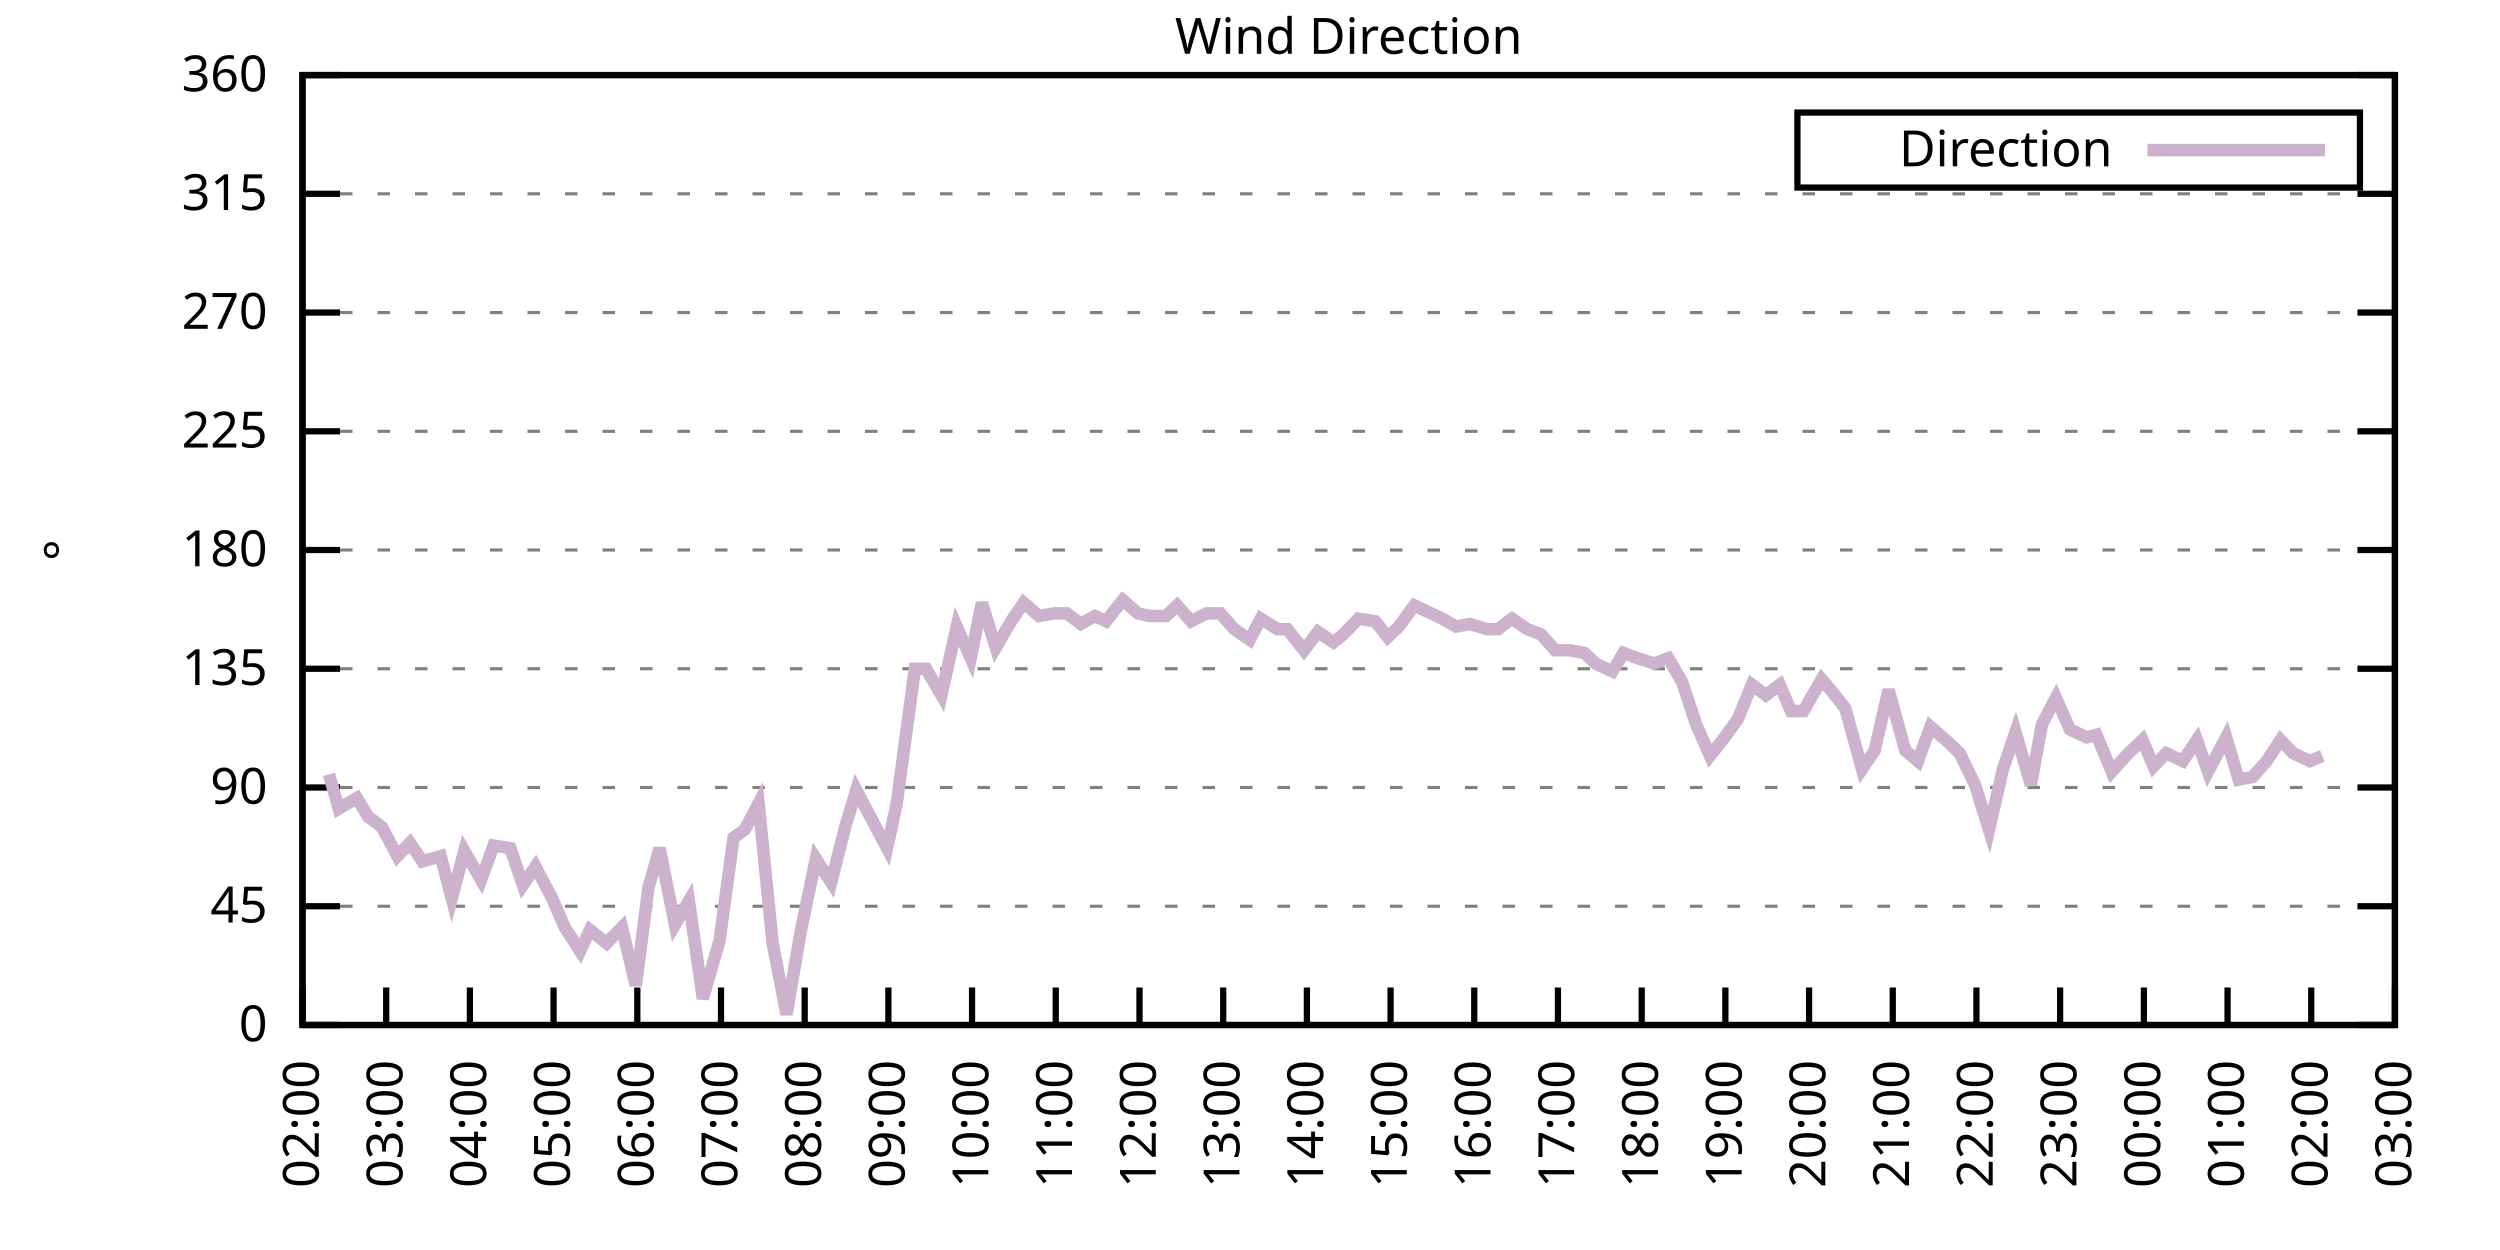
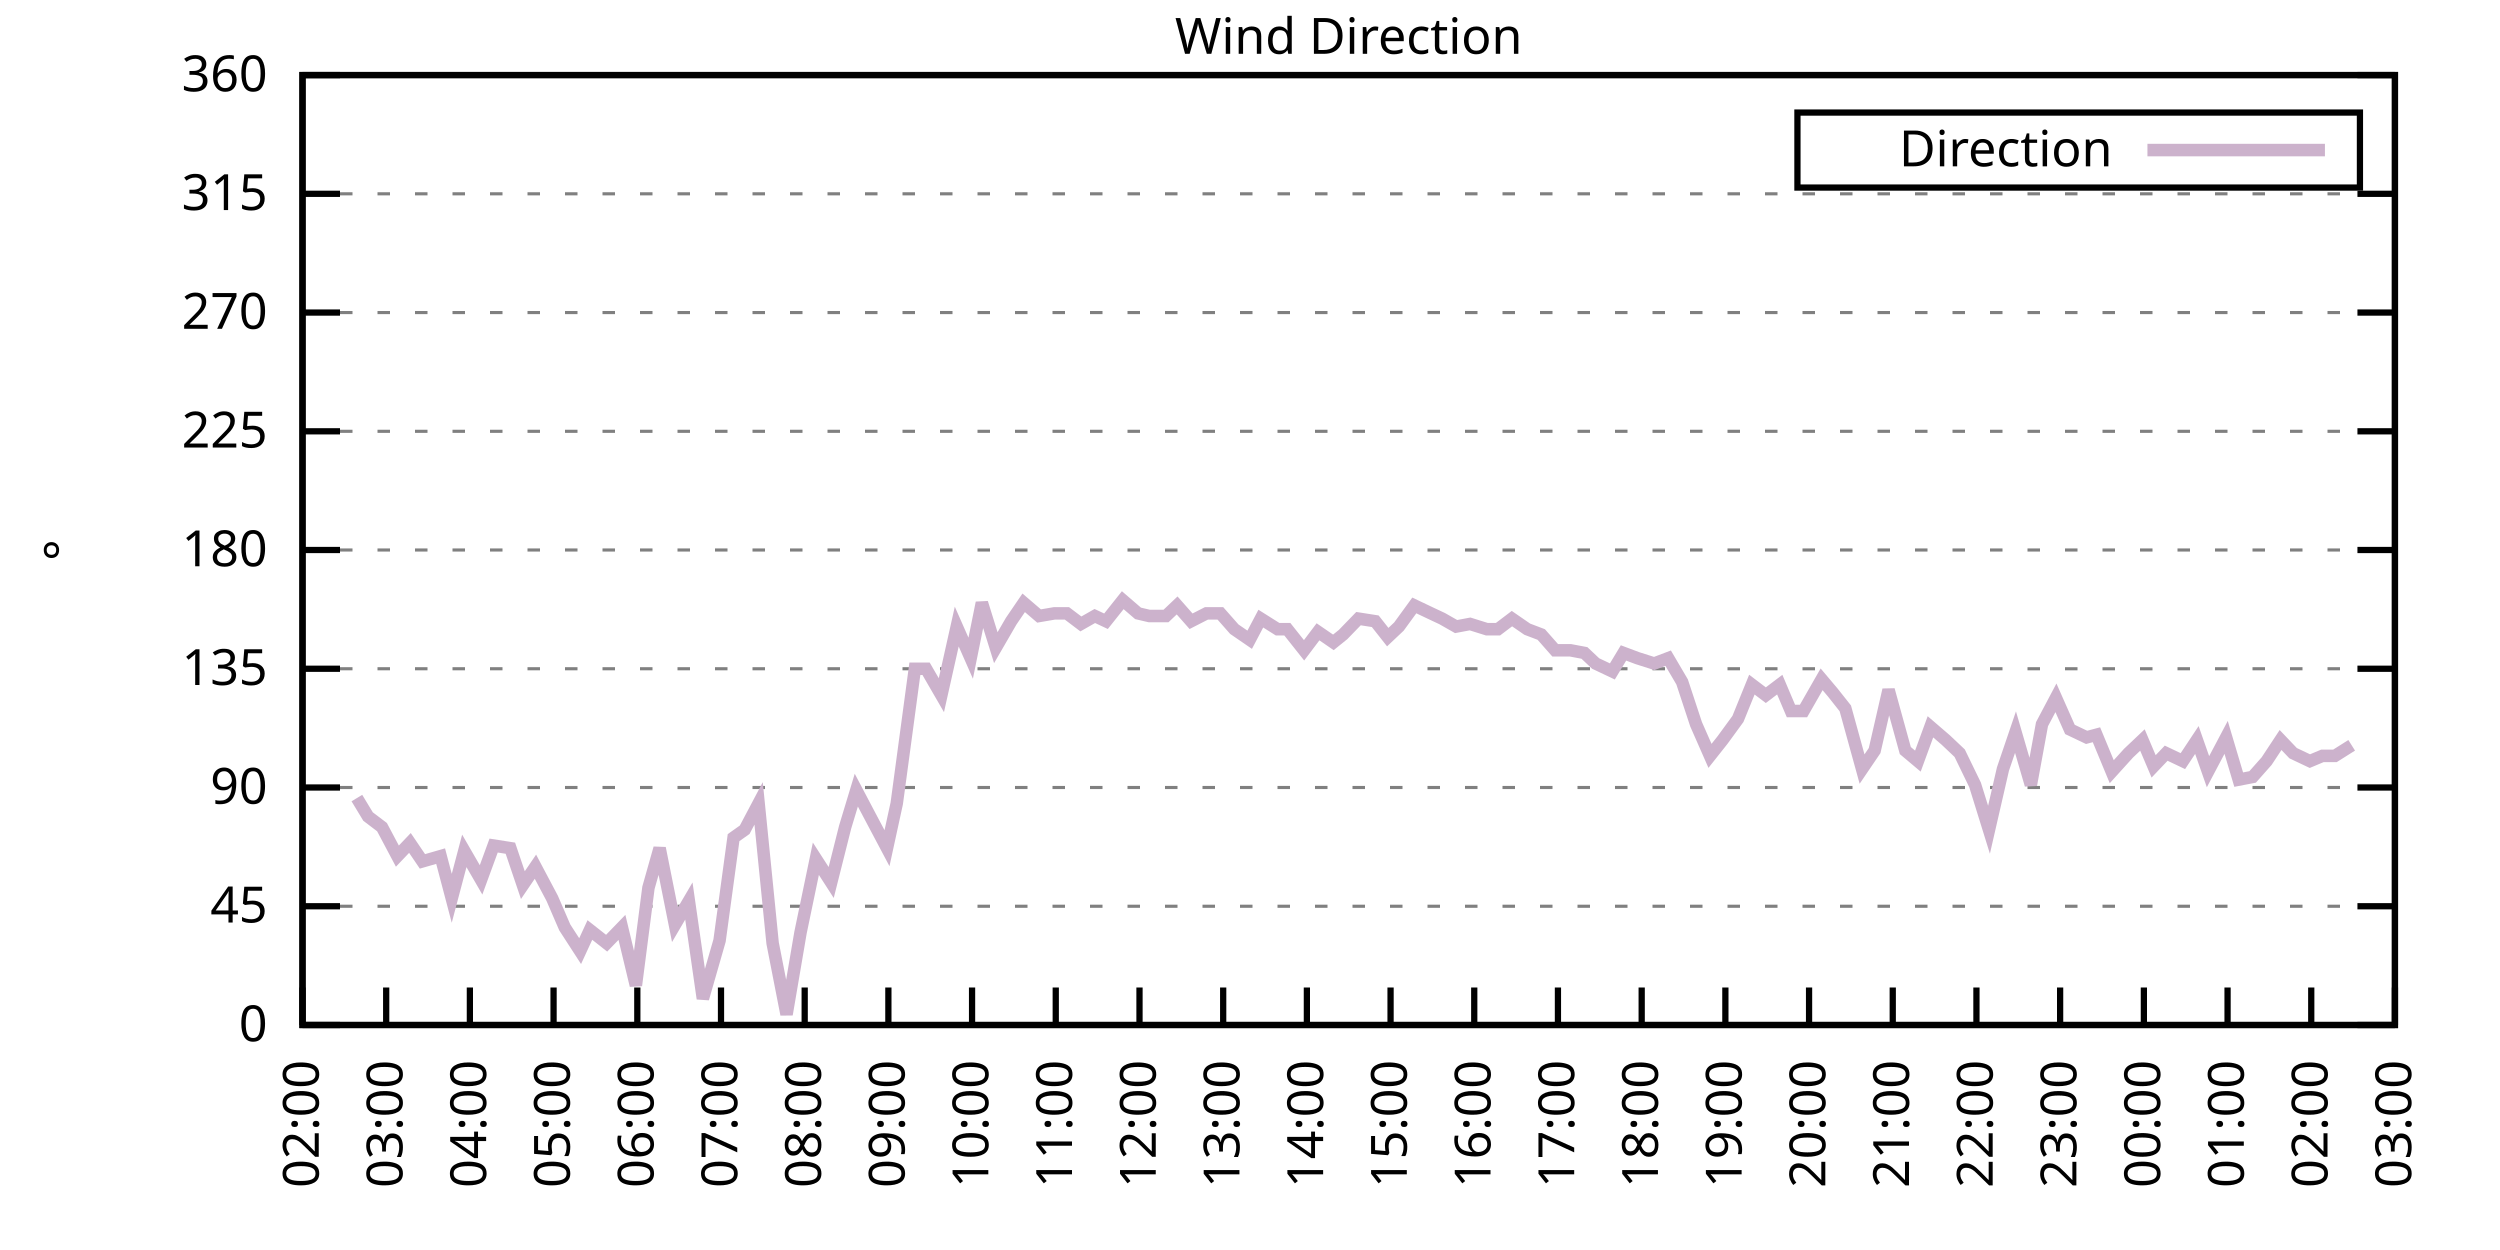
<svg xmlns="http://www.w3.org/2000/svg" xmlns:xlink="http://www.w3.org/1999/xlink" width="400" height="200" viewBox="0 0 400 200">
  <g id="gnuplot_canvas">
    <rect x="0" y="0" width="400" height="200" fill="none" />
    <defs>
      <circle id="gpDot" r="0.5" stroke-width="0.5" stroke="currentColor" />
      <path id="gpPt0" stroke-width="0.333" stroke="currentColor" d="M-1,0 h2 M0,-1 v2" />
      <path id="gpPt1" stroke-width="0.333" stroke="currentColor" d="M-1,-1 L1,1 M1,-1 L-1,1" />
      <path id="gpPt2" stroke-width="0.333" stroke="currentColor" d="M-1,0 L1,0 M0,-1 L0,1 M-1,-1 L1,1 M-1,1 L1,-1" />
      <rect id="gpPt3" stroke-width="0.333" stroke="currentColor" x="-1" y="-1" width="2" height="2" />
      <rect id="gpPt4" stroke-width="0.333" stroke="currentColor" fill="currentColor" x="-1" y="-1" width="2" height="2" />
      <circle id="gpPt5" stroke-width="0.333" stroke="currentColor" cx="0" cy="0" r="1" />
      <use xlink:href="#gpPt5" id="gpPt6" fill="currentColor" stroke="none" />
      <path id="gpPt7" stroke-width="0.333" stroke="currentColor" d="M0,-1.33 L-1.33,0.67 L1.33,0.67 z" />
      <use xlink:href="#gpPt7" id="gpPt8" fill="currentColor" stroke="none" />
      <use xlink:href="#gpPt7" id="gpPt9" stroke="currentColor" transform="rotate(180)" />
      <use xlink:href="#gpPt9" id="gpPt10" fill="currentColor" stroke="none" />
      <use xlink:href="#gpPt3" id="gpPt11" stroke="currentColor" transform="rotate(45)" />
      <use xlink:href="#gpPt11" id="gpPt12" fill="currentColor" stroke="none" />
      <path id="gpPt13" stroke-width="0.333" stroke="currentColor" d="M0,1.330 L1.265,0.411 L0.782,-1.067 L-0.782,-1.076 L-1.265,0.411 z" />
      <use xlink:href="#gpPt13" id="gpPt14" fill="currentColor" stroke="none" />
      <filter id="textbox" filterUnits="objectBoundingBox" x="0" y="0" height="1" width="1">
        <feFlood flood-color="white" flood-opacity="1" result="bgnd" />
        <feComposite in="SourceGraphic" in2="bgnd" operator="atop" />
      </filter>
      <filter id="greybox" filterUnits="objectBoundingBox" x="0" y="0" height="1" width="1">
        <feFlood flood-color="lightgrey" flood-opacity="1" result="grey" />
        <feComposite in="SourceGraphic" in2="grey" operator="atop" />
      </filter>
    </defs>
    <g fill="none" color="white" stroke="currentColor" stroke-width="1.00" stroke-linecap="butt" stroke-linejoin="miter">
</g>
    <g fill="none" color="black" stroke="currentColor" stroke-width="1.00" stroke-linecap="butt" stroke-linejoin="miter">
      <g stroke="none" shape-rendering="crispEdges">
        <polygon fill="rgb(255, 255, 255)" points="48.40,164.00 383.18,164.00 383.18,12.02 48.40,12.02 " />
      </g>
    </g>
    <g fill="none" color="black" stroke="currentColor" stroke-width="1.00" stroke-linecap="butt" stroke-linejoin="miter">
</g>
    <g fill="none" color="black" stroke="black" stroke-width="0.50" stroke-linecap="butt" stroke-linejoin="miter">
</g>
    <g fill="none" color="gray" stroke="currentColor" stroke-width="0.50" stroke-linecap="butt" stroke-linejoin="miter">
      <path stroke="gray" stroke-dasharray="2,4" class="gridline" d="M48.40,164.00 L383.19,164.00  " />
    </g>
    <g fill="none" color="gray" stroke="gray" stroke-width="1.00" stroke-linecap="butt" stroke-linejoin="miter">
</g>
    <g fill="none" color="black" stroke="currentColor" stroke-width="1.00" stroke-linecap="butt" stroke-linejoin="miter">
      <path stroke="black" d="M48.40,164.00 L54.40,164.00 M383.19,164.00 L377.19,164.00  " />
      <g transform="translate(42.80,166.60)" stroke="none" fill="black" font-family="Sans" font-size="8.00" text-anchor="end">
        <text>
          <tspan font-family="Sans"> 0</tspan>
        </text>
      </g>
    </g>
    <g fill="none" color="black" stroke="currentColor" stroke-width="1.00" stroke-linecap="butt" stroke-linejoin="miter">
</g>
    <g fill="none" color="black" stroke="black" stroke-width="0.50" stroke-linecap="butt" stroke-linejoin="miter">
</g>
    <g fill="none" color="gray" stroke="currentColor" stroke-width="0.50" stroke-linecap="butt" stroke-linejoin="miter">
      <path stroke="gray" stroke-dasharray="2,4" class="gridline" d="M48.40,145.00 L383.19,145.00  " />
    </g>
    <g fill="none" color="gray" stroke="gray" stroke-width="1.00" stroke-linecap="butt" stroke-linejoin="miter">
</g>
    <g fill="none" color="black" stroke="currentColor" stroke-width="1.00" stroke-linecap="butt" stroke-linejoin="miter">
      <path stroke="black" d="M48.40,145.00 L54.40,145.00 M383.19,145.00 L377.19,145.00  " />
      <g transform="translate(42.80,147.60)" stroke="none" fill="black" font-family="Sans" font-size="8.00" text-anchor="end">
        <text>
          <tspan font-family="Sans"> 45</tspan>
        </text>
      </g>
    </g>
    <g fill="none" color="black" stroke="currentColor" stroke-width="1.00" stroke-linecap="butt" stroke-linejoin="miter">
</g>
    <g fill="none" color="black" stroke="black" stroke-width="0.50" stroke-linecap="butt" stroke-linejoin="miter">
</g>
    <g fill="none" color="gray" stroke="currentColor" stroke-width="0.50" stroke-linecap="butt" stroke-linejoin="miter">
      <path stroke="gray" stroke-dasharray="2,4" class="gridline" d="M48.40,126.00 L383.19,126.00  " />
    </g>
    <g fill="none" color="gray" stroke="gray" stroke-width="1.00" stroke-linecap="butt" stroke-linejoin="miter">
</g>
    <g fill="none" color="black" stroke="currentColor" stroke-width="1.00" stroke-linecap="butt" stroke-linejoin="miter">
      <path stroke="black" d="M48.40,126.00 L54.40,126.00 M383.19,126.00 L377.19,126.00  " />
      <g transform="translate(42.80,128.60)" stroke="none" fill="black" font-family="Sans" font-size="8.00" text-anchor="end">
        <text>
          <tspan font-family="Sans"> 90</tspan>
        </text>
      </g>
    </g>
    <g fill="none" color="black" stroke="currentColor" stroke-width="1.00" stroke-linecap="butt" stroke-linejoin="miter">
</g>
    <g fill="none" color="black" stroke="black" stroke-width="0.50" stroke-linecap="butt" stroke-linejoin="miter">
</g>
    <g fill="none" color="gray" stroke="currentColor" stroke-width="0.50" stroke-linecap="butt" stroke-linejoin="miter">
      <path stroke="gray" stroke-dasharray="2,4" class="gridline" d="M48.40,107.00 L383.19,107.00  " />
    </g>
    <g fill="none" color="gray" stroke="gray" stroke-width="1.00" stroke-linecap="butt" stroke-linejoin="miter">
</g>
    <g fill="none" color="black" stroke="currentColor" stroke-width="1.00" stroke-linecap="butt" stroke-linejoin="miter">
      <path stroke="black" d="M48.40,107.00 L54.40,107.00 M383.19,107.00 L377.19,107.00  " />
      <g transform="translate(42.80,109.60)" stroke="none" fill="black" font-family="Sans" font-size="8.00" text-anchor="end">
        <text>
          <tspan font-family="Sans"> 135</tspan>
        </text>
      </g>
    </g>
    <g fill="none" color="black" stroke="currentColor" stroke-width="1.00" stroke-linecap="butt" stroke-linejoin="miter">
</g>
    <g fill="none" color="black" stroke="black" stroke-width="0.50" stroke-linecap="butt" stroke-linejoin="miter">
</g>
    <g fill="none" color="gray" stroke="currentColor" stroke-width="0.50" stroke-linecap="butt" stroke-linejoin="miter">
      <path stroke="gray" stroke-dasharray="2,4" class="gridline" d="M48.40,88.00 L383.19,88.00  " />
    </g>
    <g fill="none" color="gray" stroke="gray" stroke-width="1.00" stroke-linecap="butt" stroke-linejoin="miter">
</g>
    <g fill="none" color="black" stroke="currentColor" stroke-width="1.00" stroke-linecap="butt" stroke-linejoin="miter">
      <path stroke="black" d="M48.40,88.00 L54.40,88.00 M383.19,88.00 L377.19,88.00  " />
      <g transform="translate(42.80,90.60)" stroke="none" fill="black" font-family="Sans" font-size="8.00" text-anchor="end">
        <text>
          <tspan font-family="Sans"> 180</tspan>
        </text>
      </g>
    </g>
    <g fill="none" color="black" stroke="currentColor" stroke-width="1.00" stroke-linecap="butt" stroke-linejoin="miter">
</g>
    <g fill="none" color="black" stroke="black" stroke-width="0.50" stroke-linecap="butt" stroke-linejoin="miter">
</g>
    <g fill="none" color="gray" stroke="currentColor" stroke-width="0.50" stroke-linecap="butt" stroke-linejoin="miter">
      <path stroke="gray" stroke-dasharray="2,4" class="gridline" d="M48.40,69.01 L383.19,69.01  " />
    </g>
    <g fill="none" color="gray" stroke="gray" stroke-width="1.00" stroke-linecap="butt" stroke-linejoin="miter">
</g>
    <g fill="none" color="black" stroke="currentColor" stroke-width="1.00" stroke-linecap="butt" stroke-linejoin="miter">
      <path stroke="black" d="M48.40,69.01 L54.40,69.01 M383.19,69.01 L377.19,69.01  " />
      <g transform="translate(42.80,71.61)" stroke="none" fill="black" font-family="Sans" font-size="8.00" text-anchor="end">
        <text>
          <tspan font-family="Sans"> 225</tspan>
        </text>
      </g>
    </g>
    <g fill="none" color="black" stroke="currentColor" stroke-width="1.00" stroke-linecap="butt" stroke-linejoin="miter">
</g>
    <g fill="none" color="black" stroke="black" stroke-width="0.50" stroke-linecap="butt" stroke-linejoin="miter">
</g>
    <g fill="none" color="gray" stroke="currentColor" stroke-width="0.50" stroke-linecap="butt" stroke-linejoin="miter">
      <path stroke="gray" stroke-dasharray="2,4" class="gridline" d="M48.40,50.01 L383.19,50.01  " />
    </g>
    <g fill="none" color="gray" stroke="gray" stroke-width="1.00" stroke-linecap="butt" stroke-linejoin="miter">
</g>
    <g fill="none" color="black" stroke="currentColor" stroke-width="1.00" stroke-linecap="butt" stroke-linejoin="miter">
      <path stroke="black" d="M48.40,50.01 L54.40,50.01 M383.19,50.01 L377.19,50.01  " />
      <g transform="translate(42.80,52.61)" stroke="none" fill="black" font-family="Sans" font-size="8.00" text-anchor="end">
        <text>
          <tspan font-family="Sans"> 270</tspan>
        </text>
      </g>
    </g>
    <g fill="none" color="black" stroke="currentColor" stroke-width="1.00" stroke-linecap="butt" stroke-linejoin="miter">
</g>
    <g fill="none" color="black" stroke="black" stroke-width="0.50" stroke-linecap="butt" stroke-linejoin="miter">
</g>
    <g fill="none" color="gray" stroke="currentColor" stroke-width="0.50" stroke-linecap="butt" stroke-linejoin="miter">
      <path stroke="gray" stroke-dasharray="2,4" class="gridline" d="M48.40,31.01 L383.19,31.01  " />
    </g>
    <g fill="none" color="gray" stroke="gray" stroke-width="1.00" stroke-linecap="butt" stroke-linejoin="miter">
</g>
    <g fill="none" color="black" stroke="currentColor" stroke-width="1.00" stroke-linecap="butt" stroke-linejoin="miter">
      <path stroke="black" d="M48.40,31.01 L54.40,31.01 M383.19,31.01 L377.19,31.01  " />
      <g transform="translate(42.80,33.61)" stroke="none" fill="black" font-family="Sans" font-size="8.00" text-anchor="end">
        <text>
          <tspan font-family="Sans"> 315</tspan>
        </text>
      </g>
    </g>
    <g fill="none" color="black" stroke="currentColor" stroke-width="1.00" stroke-linecap="butt" stroke-linejoin="miter">
</g>
    <g fill="none" color="black" stroke="black" stroke-width="0.50" stroke-linecap="butt" stroke-linejoin="miter">
</g>
    <g fill="none" color="gray" stroke="currentColor" stroke-width="0.50" stroke-linecap="butt" stroke-linejoin="miter">
      <path stroke="gray" stroke-dasharray="2,4" class="gridline" d="M48.40,12.01 L383.19,12.01  " />
    </g>
    <g fill="none" color="gray" stroke="gray" stroke-width="1.00" stroke-linecap="butt" stroke-linejoin="miter">
</g>
    <g fill="none" color="black" stroke="currentColor" stroke-width="1.00" stroke-linecap="butt" stroke-linejoin="miter">
      <path stroke="black" d="M48.40,12.01 L54.40,12.01 M383.19,12.01 L377.19,12.01  " />
      <g transform="translate(42.80,14.61)" stroke="none" fill="black" font-family="Sans" font-size="8.00" text-anchor="end">
        <text>
          <tspan font-family="Sans"> 360</tspan>
        </text>
      </g>
    </g>
    <g fill="none" color="black" stroke="currentColor" stroke-width="1.00" stroke-linecap="butt" stroke-linejoin="miter">
      <path stroke="black" d="M48.40,164.00 L48.40,158.00  " />
      <g transform="translate(51.00,169.60) rotate(270.00)" stroke="none" fill="black" font-family="Sans" font-size="8.00" text-anchor="end">
        <text>
          <tspan font-family="Sans">02:00</tspan>
        </text>
      </g>
    </g>
    <g fill="none" color="black" stroke="currentColor" stroke-width="1.00" stroke-linecap="butt" stroke-linejoin="miter">
      <path stroke="black" d="M61.79,164.00 L61.79,158.00  " />
      <g transform="translate(64.39,169.60) rotate(270.00)" stroke="none" fill="black" font-family="Sans" font-size="8.00" text-anchor="end">
        <text>
          <tspan font-family="Sans">03:00</tspan>
        </text>
      </g>
    </g>
    <g fill="none" color="black" stroke="currentColor" stroke-width="1.00" stroke-linecap="butt" stroke-linejoin="miter">
      <path stroke="black" d="M75.18,164.00 L75.18,158.00  " />
      <g transform="translate(77.78,169.60) rotate(270.00)" stroke="none" fill="black" font-family="Sans" font-size="8.00" text-anchor="end">
        <text>
          <tspan font-family="Sans">04:00</tspan>
        </text>
      </g>
    </g>
    <g fill="none" color="black" stroke="currentColor" stroke-width="1.00" stroke-linecap="butt" stroke-linejoin="miter">
      <path stroke="black" d="M88.57,164.00 L88.57,158.00  " />
      <g transform="translate(91.17,169.60) rotate(270.00)" stroke="none" fill="black" font-family="Sans" font-size="8.00" text-anchor="end">
        <text>
          <tspan font-family="Sans">05:00</tspan>
        </text>
      </g>
    </g>
    <g fill="none" color="black" stroke="currentColor" stroke-width="1.00" stroke-linecap="butt" stroke-linejoin="miter">
      <path stroke="black" d="M101.97,164.00 L101.97,158.00  " />
      <g transform="translate(104.57,169.60) rotate(270.00)" stroke="none" fill="black" font-family="Sans" font-size="8.00" text-anchor="end">
        <text>
          <tspan font-family="Sans">06:00</tspan>
        </text>
      </g>
    </g>
    <g fill="none" color="black" stroke="currentColor" stroke-width="1.00" stroke-linecap="butt" stroke-linejoin="miter">
      <path stroke="black" d="M115.36,164.00 L115.36,158.00  " />
      <g transform="translate(117.96,169.60) rotate(270.00)" stroke="none" fill="black" font-family="Sans" font-size="8.00" text-anchor="end">
        <text>
          <tspan font-family="Sans">07:00</tspan>
        </text>
      </g>
    </g>
    <g fill="none" color="black" stroke="currentColor" stroke-width="1.00" stroke-linecap="butt" stroke-linejoin="miter">
      <path stroke="black" d="M128.75,164.00 L128.75,158.00  " />
      <g transform="translate(131.35,169.60) rotate(270.00)" stroke="none" fill="black" font-family="Sans" font-size="8.00" text-anchor="end">
        <text>
          <tspan font-family="Sans">08:00</tspan>
        </text>
      </g>
    </g>
    <g fill="none" color="black" stroke="currentColor" stroke-width="1.00" stroke-linecap="butt" stroke-linejoin="miter">
      <path stroke="black" d="M142.14,164.00 L142.14,158.00  " />
      <g transform="translate(144.74,169.60) rotate(270.00)" stroke="none" fill="black" font-family="Sans" font-size="8.00" text-anchor="end">
        <text>
          <tspan font-family="Sans">09:00</tspan>
        </text>
      </g>
    </g>
    <g fill="none" color="black" stroke="currentColor" stroke-width="1.00" stroke-linecap="butt" stroke-linejoin="miter">
      <path stroke="black" d="M155.53,164.00 L155.53,158.00  " />
      <g transform="translate(158.13,169.60) rotate(270.00)" stroke="none" fill="black" font-family="Sans" font-size="8.00" text-anchor="end">
        <text>
          <tspan font-family="Sans">10:00</tspan>
        </text>
      </g>
    </g>
    <g fill="none" color="black" stroke="currentColor" stroke-width="1.00" stroke-linecap="butt" stroke-linejoin="miter">
      <path stroke="black" d="M168.92,164.00 L168.92,158.00  " />
      <g transform="translate(171.52,169.60) rotate(270.00)" stroke="none" fill="black" font-family="Sans" font-size="8.00" text-anchor="end">
        <text>
          <tspan font-family="Sans">11:00</tspan>
        </text>
      </g>
    </g>
    <g fill="none" color="black" stroke="currentColor" stroke-width="1.00" stroke-linecap="butt" stroke-linejoin="miter">
      <path stroke="black" d="M182.32,164.00 L182.32,158.00  " />
      <g transform="translate(184.92,169.60) rotate(270.00)" stroke="none" fill="black" font-family="Sans" font-size="8.00" text-anchor="end">
        <text>
          <tspan font-family="Sans">12:00</tspan>
        </text>
      </g>
    </g>
    <g fill="none" color="black" stroke="currentColor" stroke-width="1.00" stroke-linecap="butt" stroke-linejoin="miter">
      <path stroke="black" d="M195.71,164.00 L195.71,158.00  " />
      <g transform="translate(198.31,169.60) rotate(270.00)" stroke="none" fill="black" font-family="Sans" font-size="8.00" text-anchor="end">
        <text>
          <tspan font-family="Sans">13:00</tspan>
        </text>
      </g>
    </g>
    <g fill="none" color="black" stroke="currentColor" stroke-width="1.00" stroke-linecap="butt" stroke-linejoin="miter">
      <path stroke="black" d="M209.10,164.00 L209.10,158.00  " />
      <g transform="translate(211.70,169.60) rotate(270.00)" stroke="none" fill="black" font-family="Sans" font-size="8.00" text-anchor="end">
        <text>
          <tspan font-family="Sans">14:00</tspan>
        </text>
      </g>
    </g>
    <g fill="none" color="black" stroke="currentColor" stroke-width="1.00" stroke-linecap="butt" stroke-linejoin="miter">
      <path stroke="black" d="M222.49,164.00 L222.49,158.00  " />
      <g transform="translate(225.09,169.60) rotate(270.00)" stroke="none" fill="black" font-family="Sans" font-size="8.00" text-anchor="end">
        <text>
          <tspan font-family="Sans">15:00</tspan>
        </text>
      </g>
    </g>
    <g fill="none" color="black" stroke="currentColor" stroke-width="1.00" stroke-linecap="butt" stroke-linejoin="miter">
      <path stroke="black" d="M235.88,164.00 L235.88,158.00  " />
      <g transform="translate(238.48,169.60) rotate(270.00)" stroke="none" fill="black" font-family="Sans" font-size="8.00" text-anchor="end">
        <text>
          <tspan font-family="Sans">16:00</tspan>
        </text>
      </g>
    </g>
    <g fill="none" color="black" stroke="currentColor" stroke-width="1.00" stroke-linecap="butt" stroke-linejoin="miter">
      <path stroke="black" d="M249.27,164.00 L249.27,158.00  " />
      <g transform="translate(251.87,169.60) rotate(270.00)" stroke="none" fill="black" font-family="Sans" font-size="8.00" text-anchor="end">
        <text>
          <tspan font-family="Sans">17:00</tspan>
        </text>
      </g>
    </g>
    <g fill="none" color="black" stroke="currentColor" stroke-width="1.00" stroke-linecap="butt" stroke-linejoin="miter">
      <path stroke="black" d="M262.67,164.00 L262.67,158.00  " />
      <g transform="translate(265.27,169.60) rotate(270.00)" stroke="none" fill="black" font-family="Sans" font-size="8.00" text-anchor="end">
        <text>
          <tspan font-family="Sans">18:00</tspan>
        </text>
      </g>
    </g>
    <g fill="none" color="black" stroke="currentColor" stroke-width="1.00" stroke-linecap="butt" stroke-linejoin="miter">
      <path stroke="black" d="M276.06,164.00 L276.06,158.00  " />
      <g transform="translate(278.66,169.60) rotate(270.00)" stroke="none" fill="black" font-family="Sans" font-size="8.00" text-anchor="end">
        <text>
          <tspan font-family="Sans">19:00</tspan>
        </text>
      </g>
    </g>
    <g fill="none" color="black" stroke="currentColor" stroke-width="1.00" stroke-linecap="butt" stroke-linejoin="miter">
      <path stroke="black" d="M289.45,164.00 L289.45,158.00  " />
      <g transform="translate(292.05,169.60) rotate(270.00)" stroke="none" fill="black" font-family="Sans" font-size="8.00" text-anchor="end">
        <text>
          <tspan font-family="Sans">20:00</tspan>
        </text>
      </g>
    </g>
    <g fill="none" color="black" stroke="currentColor" stroke-width="1.00" stroke-linecap="butt" stroke-linejoin="miter">
      <path stroke="black" d="M302.84,164.00 L302.84,158.00  " />
      <g transform="translate(305.44,169.60) rotate(270.00)" stroke="none" fill="black" font-family="Sans" font-size="8.00" text-anchor="end">
        <text>
          <tspan font-family="Sans">21:00</tspan>
        </text>
      </g>
    </g>
    <g fill="none" color="black" stroke="currentColor" stroke-width="1.00" stroke-linecap="butt" stroke-linejoin="miter">
      <path stroke="black" d="M316.23,164.00 L316.23,158.00  " />
      <g transform="translate(318.83,169.60) rotate(270.00)" stroke="none" fill="black" font-family="Sans" font-size="8.00" text-anchor="end">
        <text>
          <tspan font-family="Sans">22:00</tspan>
        </text>
      </g>
    </g>
    <g fill="none" color="black" stroke="currentColor" stroke-width="1.00" stroke-linecap="butt" stroke-linejoin="miter">
      <path stroke="black" d="M329.62,164.00 L329.62,158.00  " />
      <g transform="translate(332.22,169.60) rotate(270.00)" stroke="none" fill="black" font-family="Sans" font-size="8.00" text-anchor="end">
        <text>
          <tspan font-family="Sans">23:00</tspan>
        </text>
      </g>
    </g>
    <g fill="none" color="black" stroke="currentColor" stroke-width="1.00" stroke-linecap="butt" stroke-linejoin="miter">
      <path stroke="black" d="M343.02,164.00 L343.02,158.00  " />
      <g transform="translate(345.62,169.60) rotate(270.00)" stroke="none" fill="black" font-family="Sans" font-size="8.00" text-anchor="end">
        <text>
          <tspan font-family="Sans">00:00</tspan>
        </text>
      </g>
    </g>
    <g fill="none" color="black" stroke="currentColor" stroke-width="1.00" stroke-linecap="butt" stroke-linejoin="miter">
      <path stroke="black" d="M356.41,164.00 L356.41,158.00  " />
      <g transform="translate(359.01,169.60) rotate(270.00)" stroke="none" fill="black" font-family="Sans" font-size="8.00" text-anchor="end">
        <text>
          <tspan font-family="Sans">01:00</tspan>
        </text>
      </g>
    </g>
    <g fill="none" color="black" stroke="currentColor" stroke-width="1.00" stroke-linecap="butt" stroke-linejoin="miter">
      <path stroke="black" d="M369.80,164.00 L369.80,158.00  " />
      <g transform="translate(372.40,169.60) rotate(270.00)" stroke="none" fill="black" font-family="Sans" font-size="8.00" text-anchor="end">
        <text>
          <tspan font-family="Sans">02:00</tspan>
        </text>
      </g>
    </g>
    <g fill="none" color="black" stroke="currentColor" stroke-width="1.00" stroke-linecap="butt" stroke-linejoin="miter">
      <path stroke="black" d="M383.19,164.00 L383.19,158.00  " />
      <g transform="translate(385.79,169.60) rotate(270.00)" stroke="none" fill="black" font-family="Sans" font-size="8.00" text-anchor="end">
        <text>
          <tspan font-family="Sans">03:00</tspan>
        </text>
      </g>
    </g>
    <g fill="none" color="black" stroke="currentColor" stroke-width="1.00" stroke-linecap="butt" stroke-linejoin="miter">
</g>
    <g fill="none" color="black" stroke="currentColor" stroke-width="1.00" stroke-linecap="butt" stroke-linejoin="miter">
      <path stroke="black" d="M48.40,12.01 L48.40,164.00 L383.19,164.00 L383.19,12.01 L48.40,12.01 Z  " />
    </g>
    <g fill="none" color="black" stroke="currentColor" stroke-width="1.00" stroke-linecap="butt" stroke-linejoin="miter">
</g>
    <g fill="none" color="black" stroke="currentColor" stroke-width="1.00" stroke-linecap="butt" stroke-linejoin="miter">
      <path stroke="black" d="M287.59,30.01 L287.59,18.01 L377.59,18.01 L377.59,30.01 L287.59,30.01 Z  " />
    </g>
    <g id="Wind_direction_plot_1">
      <g fill="none" color="white" stroke="black" stroke-width="2.00" stroke-linecap="butt" stroke-linejoin="miter">
</g>
      <g fill="none" color="black" stroke="currentColor" stroke-width="2.00" stroke-linecap="butt" stroke-linejoin="miter">
        <g transform="translate(337.99,26.61)" stroke="none" fill="black" font-family="Sans" font-size="8.00" text-anchor="end">
          <text>
            <tspan font-family="Sans">Direction</tspan>
          </text>
        </g>
      </g>
      <g fill="none" color="black" stroke="currentColor" stroke-width="2.00" stroke-linecap="butt" stroke-linejoin="miter">
-         <path stroke="rgb(204, 178, 204)" d="M343.59,24.01 L371.99,24.01 M52.64,123.89 L54.20,129.38 L57.10,127.69 L58.89,130.65 L61.12,132.34 L63.58,136.98   L65.59,134.87 L67.59,137.82 L70.50,136.98 L72.28,143.73 L74.29,136.14 L76.97,140.78 L78.98,135.29 L81.66,135.71   L83.66,141.62 L85.67,138.67 L88.35,143.73 L90.36,148.38 L92.82,152.18 L94.38,148.80 L97.06,150.91 L99.51,148.38   L101.74,157.67 L103.75,142.05 L105.54,135.71 L107.99,147.96 L110.22,144.16 L112.46,159.78 L115.13,150.49 L117.37,134.02   L119.15,132.76 L121.38,128.54 L123.62,150.91 L125.85,162.31 L128.08,149.22 L130.54,137.40 L132.99,141.20 L135.22,132.34   L137.01,126.42 L139.46,131.07 L141.92,135.71 L143.48,128.54 L146.38,107.00 L148.17,107.00 L150.62,111.23 L153.08,100.25   L155.31,105.31 L157.10,96.45 L159.33,103.63 L161.78,99.40 L163.79,96.45 L166.25,98.56 L168.70,98.14 L170.71,98.14   L172.94,99.83 L175.17,98.56 L176.96,99.40 L179.64,96.03 L182.09,98.14 L183.88,98.56 L186.56,98.56 L188.34,96.87   L190.57,99.40 L193.03,98.14 L195.26,98.14 L197.49,100.67 L199.95,102.36 L201.73,98.98 L204.41,100.67 L205.97,100.67   L208.65,104.05 L210.88,101.09 L213.34,102.78 L214.90,101.52 L217.36,98.98 L220.04,99.40 L222.04,101.94 L223.83,100.25   L226.29,96.87 L228.96,98.14 L230.75,98.98 L232.98,100.25 L235.21,99.83 L237.89,100.67 L239.68,100.67 L241.91,98.98   L244.36,100.67 L246.60,101.52 L248.83,104.05 L251.28,104.05 L253.51,104.47 L255.30,106.16 L257.98,107.43 L259.76,104.47   L262.00,105.31 L264.67,106.16 L266.91,105.31 L269.14,109.11 L271.37,115.87 L273.60,120.94 L275.61,118.40 L278.07,115.03   L280.30,109.54 L282.53,111.23 L284.76,109.54 L286.55,113.76 L288.56,113.76 L291.46,108.69 L293.24,110.80 L295.25,113.34   L297.93,123.05 L299.94,120.09 L302.17,110.38 L304.85,120.09 L306.86,121.78 L308.87,116.29 L311.32,118.40 L313.55,120.51   L316.01,125.58 L318.24,132.76 L320.47,123.05 L322.48,117.14 L324.94,125.58 L326.72,115.87 L328.95,111.65 L331.19,116.71   L333.86,117.98 L335.43,117.56 L337.88,123.47 L340.56,120.51 L342.79,118.40 L344.58,122.62 L346.59,120.51 L349.26,121.78   L351.50,118.40 L353.28,123.47 L356.18,117.98 L358.19,124.74 L360.42,124.31 L362.66,121.78 L364.89,118.40 L366.90,120.51   L369.58,121.78 L371.58,120.94  " />
+         <path stroke="rgb(204, 178, 204)" d="M343.59,24.01 L371.99,24.01 M57.10,127.69 L58.89,130.65 L61.12,132.34 L63.58,136.98 L65.59,134.87 L67.59,137.82   L70.50,136.98 L72.28,143.73 L74.29,136.14 L76.97,140.78 L78.98,135.29 L81.66,135.71 L83.66,141.62 L85.67,138.67   L88.35,143.73 L90.36,148.38 L92.82,152.18 L94.38,148.80 L97.06,150.91 L99.51,148.38 L101.74,157.67 L103.75,142.05   L105.54,135.71 L107.99,147.96 L110.22,144.16 L112.46,159.78 L115.13,150.49 L117.37,134.02 L119.15,132.76 L121.38,128.54   L123.62,150.91 L125.85,162.31 L128.08,149.22 L130.54,137.40 L132.99,141.20 L135.22,132.34 L137.01,126.42 L139.46,131.07   L141.92,135.71 L143.48,128.54 L146.38,107.00 L148.17,107.00 L150.62,111.23 L153.08,100.25 L155.31,105.31 L157.10,96.45   L159.33,103.63 L161.78,99.40 L163.79,96.45 L166.25,98.56 L168.70,98.14 L170.71,98.14 L172.94,99.83 L175.17,98.56   L176.96,99.40 L179.64,96.03 L182.09,98.14 L183.88,98.56 L186.56,98.56 L188.34,96.87 L190.57,99.40 L193.03,98.14   L195.26,98.14 L197.49,100.67 L199.95,102.36 L201.73,98.98 L204.41,100.67 L205.97,100.67 L208.65,104.05 L210.88,101.09   L213.34,102.78 L214.90,101.52 L217.36,98.98 L220.04,99.40 L222.04,101.94 L223.83,100.25 L226.29,96.87 L228.96,98.14   L230.75,98.98 L232.98,100.25 L235.21,99.83 L237.89,100.67 L239.68,100.67 L241.91,98.98 L244.36,100.67 L246.60,101.52   L248.83,104.05 L251.28,104.05 L253.51,104.47 L255.30,106.16 L257.98,107.43 L259.76,104.47 L262.00,105.31 L264.67,106.16   L266.91,105.31 L269.14,109.11 L271.37,115.87 L273.60,120.94 L275.61,118.40 L278.07,115.03 L280.30,109.54 L282.53,111.23   L284.76,109.54 L286.55,113.76 L288.56,113.76 L291.46,108.69 L293.24,110.80 L295.25,113.34 L297.93,123.05 L299.94,120.09   L302.17,110.38 L304.85,120.09 L306.86,121.78 L308.87,116.29 L311.32,118.40 L313.55,120.51 L316.01,125.58 L318.24,132.76   L320.47,123.05 L322.48,117.14 L324.94,125.58 L326.72,115.87 L328.95,111.65 L331.19,116.71 L333.86,117.98 L335.43,117.56   L337.88,123.47 L340.56,120.51 L342.79,118.40 L344.58,122.62 L346.59,120.51 L349.26,121.78 L351.50,118.40 L353.28,123.47   L356.18,117.98 L358.19,124.74 L360.42,124.31 L362.66,121.78 L364.89,118.40 L366.90,120.51 L369.58,121.78 L371.58,120.94   L373.59,120.94 L376.27,119.25  " />
      </g>
    </g>
    <g fill="none" color="black" stroke="currentColor" stroke-width="2.00" stroke-linecap="butt" stroke-linejoin="miter">
</g>
    <g fill="none" color="black" stroke="black" stroke-width="1.00" stroke-linecap="butt" stroke-linejoin="miter">
</g>
    <g fill="none" color="black" stroke="currentColor" stroke-width="1.00" stroke-linecap="butt" stroke-linejoin="miter">
      <path stroke="black" d="M48.40,12.01 L48.40,164.00 L383.19,164.00 L383.19,12.01 L48.40,12.01 Z  " />
      <g transform="translate(12.80,88.01) rotate(270.00)" stroke="none" fill="black" font-family="Sans" font-size="8.00" text-anchor="middle">
        <text>
          <tspan font-family="Sans">°</tspan>
        </text>
      </g>
    </g>
    <g fill="none" color="black" stroke="currentColor" stroke-width="1.00" stroke-linecap="butt" stroke-linejoin="miter">
</g>
    <g fill="none" color="black" stroke="currentColor" stroke-width="1.00" stroke-linecap="butt" stroke-linejoin="miter">
      <g transform="translate(215.79,8.61)" stroke="none" fill="black" font-family="Sans" font-size="8.00" text-anchor="middle">
        <text>
          <tspan font-family="Sans">Wind Direction</tspan>
        </text>
      </g>
    </g>
    <g fill="none" color="black" stroke="currentColor" stroke-width="1.00" stroke-linecap="butt" stroke-linejoin="miter">
</g>
  </g>
</svg>
